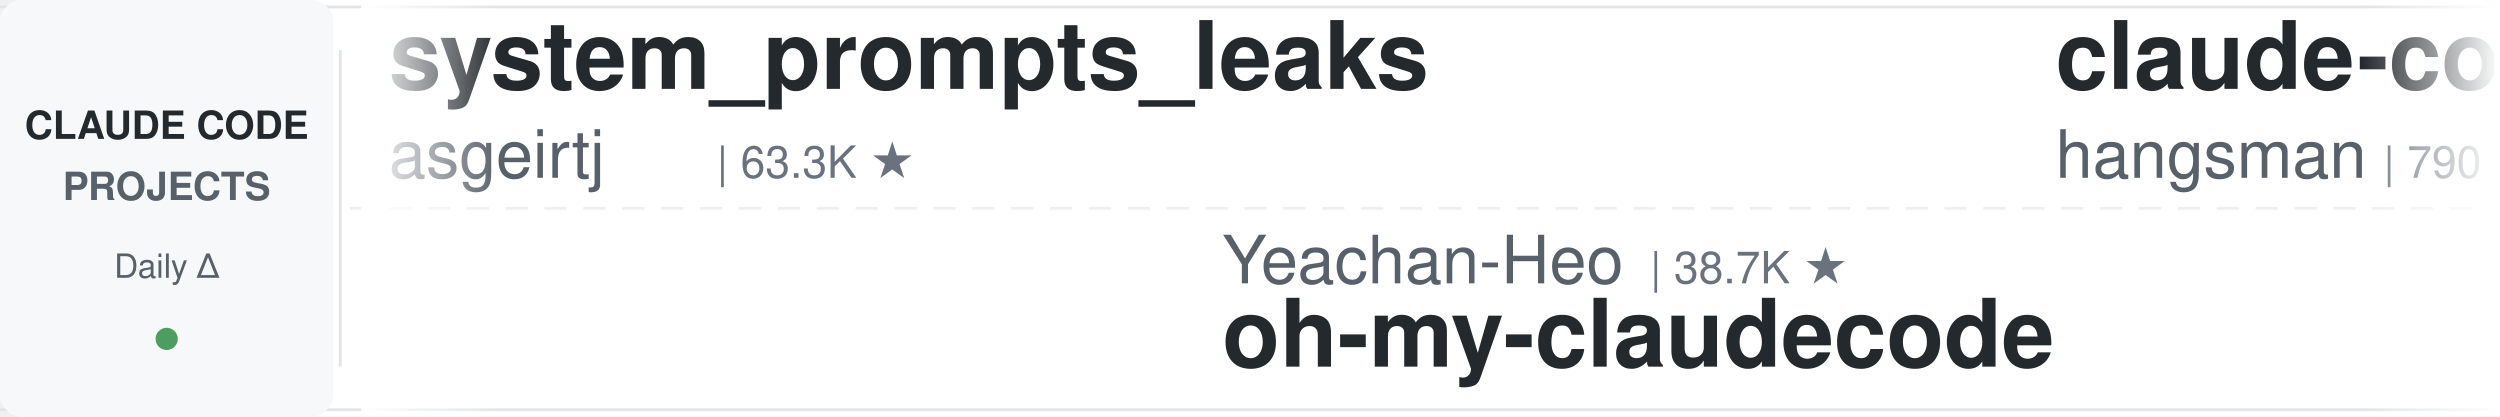
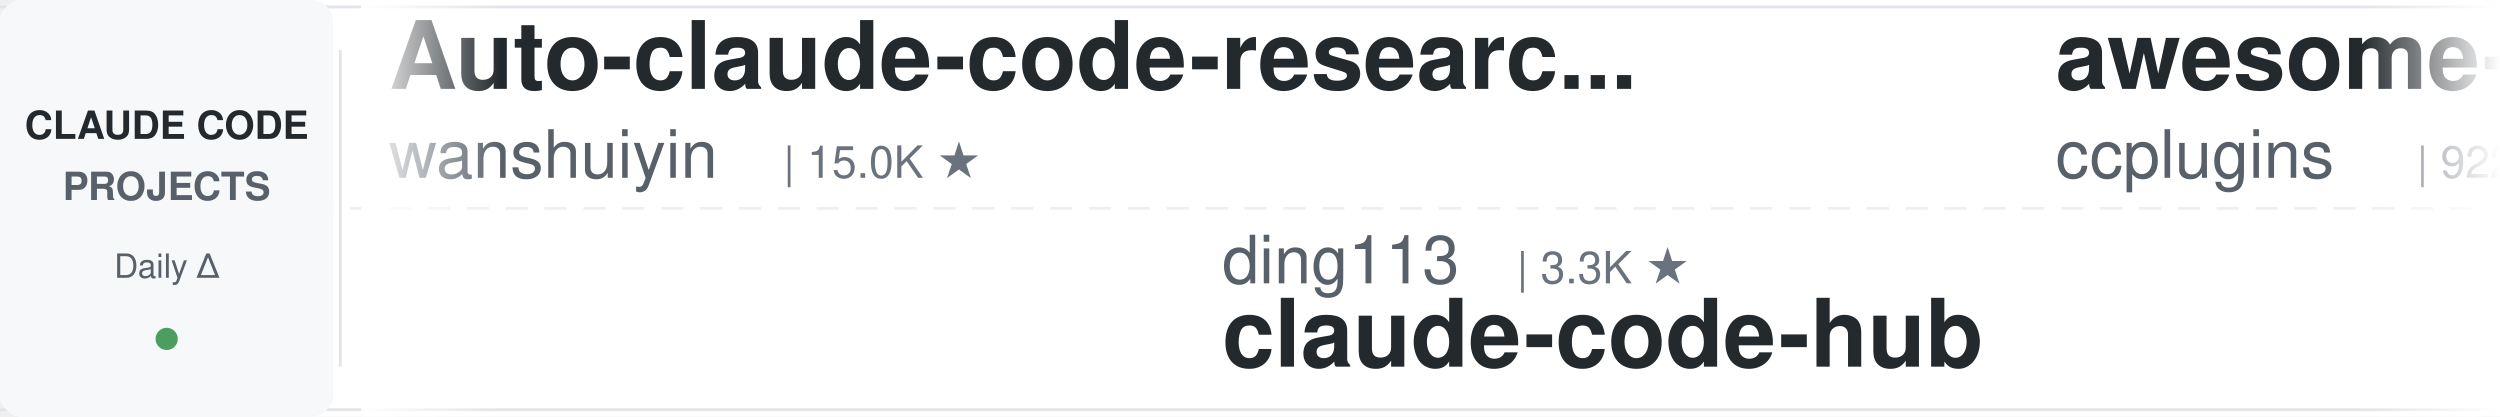
<svg xmlns="http://www.w3.org/2000/svg" width="900" height="150">
  <defs>
    <linearGradient id="leftFade" x1="0%" y1="0%" x2="100%" y2="0%">
      <stop offset="0%" style="stop-color:#ffffff;stop-opacity:1" />
      <stop offset="100%" style="stop-color:#ffffff;stop-opacity:0" />
    </linearGradient>
    <linearGradient id="rightFade" x1="0%" y1="0%" x2="100%" y2="0%">
      <stop offset="0%" style="stop-color:#ffffff;stop-opacity:0" />
      <stop offset="100%" style="stop-color:#ffffff;stop-opacity:1" />
    </linearGradient>
  </defs>
  <rect width="900" height="150" fill="#ffffff" rx="8" />
  <rect x="0" y="2" width="900" height="1" fill="#e1e4e8" />
  <rect x="0" y="147" width="900" height="1" fill="#e1e4e8" />
  <line x1="0" y1="75" x2="900" y2="75" stroke="#e1e4e8" stroke-width="1" stroke-dasharray="8 6" opacity="0.6" />
  <rect x="0" y="0" width="120" height="150" fill="#f6f8fa" rx="8" />
  <text x="60" y="50" font-family="-apple-system, BlinkMacSystemFont, 'Segoe UI', Helvetica, Arial, sans-serif" font-size="14" font-weight="600" fill="#24292e" text-anchor="middle">CLAUDE CODE</text>
  <text x="60" y="72" font-family="-apple-system, BlinkMacSystemFont, 'Segoe UI', Helvetica, Arial, sans-serif" font-size="14" font-weight="600" fill="#586069" text-anchor="middle">PROJECTS</text>
  <text x="60" y="100" font-family="-apple-system, BlinkMacSystemFont, 'Segoe UI', Helvetica, Arial, sans-serif" font-size="12" font-weight="500" fill="#586069" text-anchor="middle">Daily Δ</text>
  <circle cx="60" cy="122" r="4" fill="#22863a" opacity="0.8" />
  <rect x="122" y="18" width="1" height="114" fill="#e1e4e8" />
  <clipPath id="tickerClip">
    <rect x="130" y="0" width="770" height="150" />
  </clipPath>
  <g clip-path="url(#tickerClip)">
    <g id="tickerItems">
      <animateTransform attributeName="transform" attributeType="XML" type="translate" from="0 0" to="-3000 0" dur="54s" repeatCount="indefinite" />
      <g transform="translate(0, 0)">
-         <text x="140" y="32" font-family="-apple-system, BlinkMacSystemFont, 'Segoe UI', Helvetica, Arial, sans-serif" font-size="34" font-weight="600" fill="#24292e">system_prompts_leaks</text>
-         <text x="140" y="64" font-family="-apple-system, BlinkMacSystemFont, 'Segoe UI', Helvetica, Arial, sans-serif" font-size="24" font-weight="400" fill="#586069">asgeirtj</text>
-         <text x="258" y="64" font-family="-apple-system, BlinkMacSystemFont, 'Segoe UI', Helvetica, Arial, sans-serif" font-size="16" font-weight="500" fill="#6a737d">| 63.3K ★</text>
+         <text x="140" y="32" font-family="-apple-system, BlinkMacSystemFont, 'Segoe UI', Helvetica, Arial, sans-serif" font-size="34" font-weight="600" fill="#24292e">Auto-claude-code-researc...</text>
+         <text x="140" y="64" font-family="-apple-system, BlinkMacSystemFont, 'Segoe UI', Helvetica, Arial, sans-serif" font-size="24" font-weight="400" fill="#586069">wanshuiyin</text>
+         <text x="282" y="64" font-family="-apple-system, BlinkMacSystemFont, 'Segoe UI', Helvetica, Arial, sans-serif" font-size="16" font-weight="500" fill="#6a737d">| 15.0K ★</text>
      </g>
      <g transform="translate(300, 0)">
-         <text x="140" y="102" font-family="-apple-system, BlinkMacSystemFont, 'Segoe UI', Helvetica, Arial, sans-serif" font-size="24" font-weight="400" fill="#586069">Yeachan-Heo</text>
-         <text x="294" y="102" font-family="-apple-system, BlinkMacSystemFont, 'Segoe UI', Helvetica, Arial, sans-serif" font-size="16" font-weight="500" fill="#6a737d">| 38.7K ★</text>
-         <text x="140" y="132" font-family="-apple-system, BlinkMacSystemFont, 'Segoe UI', Helvetica, Arial, sans-serif" font-size="34" font-weight="600" fill="#24292e">oh-my-claudecode</text>
+         <text x="140" y="102" font-family="-apple-system, BlinkMacSystemFont, 'Segoe UI', Helvetica, Arial, sans-serif" font-size="24" font-weight="400" fill="#586069">ding113</text>
+         <text x="246" y="102" font-family="-apple-system, BlinkMacSystemFont, 'Segoe UI', Helvetica, Arial, sans-serif" font-size="16" font-weight="500" fill="#6a737d">| 3.3K ★</text>
+         <text x="140" y="132" font-family="-apple-system, BlinkMacSystemFont, 'Segoe UI', Helvetica, Arial, sans-serif" font-size="34" font-weight="600" fill="#24292e">claude-code-hub</text>
      </g>
      <g transform="translate(600, 0)">
-         <text x="140" y="32" font-family="-apple-system, BlinkMacSystemFont, 'Segoe UI', Helvetica, Arial, sans-serif" font-size="34" font-weight="600" fill="#24292e">claude-code-source</text>
-         <text x="140" y="64" font-family="-apple-system, BlinkMacSystemFont, 'Segoe UI', Helvetica, Arial, sans-serif" font-size="24" font-weight="400" fill="#586069">hangsman</text>
-         <text x="258" y="64" font-family="-apple-system, BlinkMacSystemFont, 'Segoe UI', Helvetica, Arial, sans-serif" font-size="16" font-weight="500" fill="#6a737d">| 790 ★</text>
+         <text x="140" y="32" font-family="-apple-system, BlinkMacSystemFont, 'Segoe UI', Helvetica, Arial, sans-serif" font-size="34" font-weight="600" fill="#24292e">awesome-claude-code-plug...</text>
+         <text x="140" y="64" font-family="-apple-system, BlinkMacSystemFont, 'Segoe UI', Helvetica, Arial, sans-serif" font-size="24" font-weight="400" fill="#586069">ccplugins</text>
+         <text x="270" y="64" font-family="-apple-system, BlinkMacSystemFont, 'Segoe UI', Helvetica, Arial, sans-serif" font-size="16" font-weight="500" fill="#6a737d">| 922 ★</text>
      </g>
      <g transform="translate(900, 0)">
-         <text x="140" y="102" font-family="-apple-system, BlinkMacSystemFont, 'Segoe UI', Helvetica, Arial, sans-serif" font-size="24" font-weight="400" fill="#586069">Pimzino</text>
-         <text x="246" y="102" font-family="-apple-system, BlinkMacSystemFont, 'Segoe UI', Helvetica, Arial, sans-serif" font-size="16" font-weight="500" fill="#6a737d">| 3.8K ★</text>
-         <text x="140" y="132" font-family="-apple-system, BlinkMacSystemFont, 'Segoe UI', Helvetica, Arial, sans-serif" font-size="34" font-weight="600" fill="#24292e">claude-code-spec-workflo...</text>
+         <text x="140" y="102" font-family="-apple-system, BlinkMacSystemFont, 'Segoe UI', Helvetica, Arial, sans-serif" font-size="24" font-weight="400" fill="#586069">OneRedOak</text>
+         <text x="270" y="102" font-family="-apple-system, BlinkMacSystemFont, 'Segoe UI', Helvetica, Arial, sans-serif" font-size="16" font-weight="500" fill="#6a737d">| 3.9K ★</text>
+         <text x="140" y="132" font-family="-apple-system, BlinkMacSystemFont, 'Segoe UI', Helvetica, Arial, sans-serif" font-size="34" font-weight="600" fill="#24292e">claude-code-workflows</text>
      </g>
      <g transform="translate(1200, 0)">
-         <text x="140" y="32" font-family="-apple-system, BlinkMacSystemFont, 'Segoe UI', Helvetica, Arial, sans-serif" font-size="34" font-weight="600" fill="#24292e">Dive-into-Claude-Code</text>
-         <text x="140" y="64" font-family="-apple-system, BlinkMacSystemFont, 'Segoe UI', Helvetica, Arial, sans-serif" font-size="24" font-weight="400" fill="#586069">VILA-Lab</text>
-         <text x="258" y="64" font-family="-apple-system, BlinkMacSystemFont, 'Segoe UI', Helvetica, Arial, sans-serif" font-size="16" font-weight="500" fill="#6a737d">| 2.1K ★</text>
+         <text x="140" y="32" font-family="-apple-system, BlinkMacSystemFont, 'Segoe UI', Helvetica, Arial, sans-serif" font-size="34" font-weight="600" fill="#24292e">claude-code-settings</text>
+         <text x="140" y="64" font-family="-apple-system, BlinkMacSystemFont, 'Segoe UI', Helvetica, Arial, sans-serif" font-size="24" font-weight="400" fill="#586069">feiskyer</text>
+         <text x="258" y="64" font-family="-apple-system, BlinkMacSystemFont, 'Segoe UI', Helvetica, Arial, sans-serif" font-size="16" font-weight="500" fill="#6a737d">| 1.6K ★</text>
      </g>
      <g transform="translate(1500, 0)">
-         <text x="140" y="102" font-family="-apple-system, BlinkMacSystemFont, 'Segoe UI', Helvetica, Arial, sans-serif" font-size="24" font-weight="400" fill="#586069">ponponon</text>
-         <text x="258" y="102" font-family="-apple-system, BlinkMacSystemFont, 'Segoe UI', Helvetica, Arial, sans-serif" font-size="16" font-weight="500" fill="#6a737d">| 2.3K ★</text>
-         <text x="140" y="132" font-family="-apple-system, BlinkMacSystemFont, 'Segoe UI', Helvetica, Arial, sans-serif" font-size="34" font-weight="600" fill="#24292e">claude_code_src</text>
+         <text x="140" y="102" font-family="-apple-system, BlinkMacSystemFont, 'Segoe UI', Helvetica, Arial, sans-serif" font-size="24" font-weight="400" fill="#586069">digitalsamba</text>
+         <text x="306" y="102" font-family="-apple-system, BlinkMacSystemFont, 'Segoe UI', Helvetica, Arial, sans-serif" font-size="16" font-weight="500" fill="#6a737d">| 2.0K ★</text>
+         <text x="140" y="132" font-family="-apple-system, BlinkMacSystemFont, 'Segoe UI', Helvetica, Arial, sans-serif" font-size="34" font-weight="600" fill="#24292e">claude-code-video-toolki...</text>
      </g>
      <g transform="translate(1800, 0)">
-         <text x="140" y="32" font-family="-apple-system, BlinkMacSystemFont, 'Segoe UI', Helvetica, Arial, sans-serif" font-size="34" font-weight="600" fill="#24292e">how-claude-code-works</text>
-         <text x="140" y="64" font-family="-apple-system, BlinkMacSystemFont, 'Segoe UI', Helvetica, Arial, sans-serif" font-size="24" font-weight="400" fill="#586069">Windy3f3f3f3f</text>
-         <text x="318" y="64" font-family="-apple-system, BlinkMacSystemFont, 'Segoe UI', Helvetica, Arial, sans-serif" font-size="16" font-weight="500" fill="#6a737d">| 3.5K ★</text>
+         <text x="140" y="32" font-family="-apple-system, BlinkMacSystemFont, 'Segoe UI', Helvetica, Arial, sans-serif" font-size="34" font-weight="600" fill="#24292e">ECC</text>
+         <text x="140" y="64" font-family="-apple-system, BlinkMacSystemFont, 'Segoe UI', Helvetica, Arial, sans-serif" font-size="24" font-weight="400" fill="#586069">affaan-m</text>
+         <text x="258" y="64" font-family="-apple-system, BlinkMacSystemFont, 'Segoe UI', Helvetica, Arial, sans-serif" font-size="16" font-weight="500" fill="#6a737d">| 242.0K ★</text>
      </g>
      <g transform="translate(2100, 0)">
-         <text x="140" y="102" font-family="-apple-system, BlinkMacSystemFont, 'Segoe UI', Helvetica, Arial, sans-serif" font-size="24" font-weight="400" fill="#586069">WorldFlowAI</text>
-         <text x="294" y="102" font-family="-apple-system, BlinkMacSystemFont, 'Segoe UI', Helvetica, Arial, sans-serif" font-size="16" font-weight="500" fill="#6a737d">| 1.5K ★</text>
-         <text x="140" y="132" font-family="-apple-system, BlinkMacSystemFont, 'Segoe UI', Helvetica, Arial, sans-serif" font-size="34" font-weight="600" fill="#24292e">everything-claude-code</text>
+         <text x="140" y="102" font-family="-apple-system, BlinkMacSystemFont, 'Segoe UI', Helvetica, Arial, sans-serif" font-size="24" font-weight="400" fill="#586069">hangsman</text>
+         <text x="258" y="102" font-family="-apple-system, BlinkMacSystemFont, 'Segoe UI', Helvetica, Arial, sans-serif" font-size="16" font-weight="500" fill="#6a737d">| 790 ★</text>
+         <text x="140" y="132" font-family="-apple-system, BlinkMacSystemFont, 'Segoe UI', Helvetica, Arial, sans-serif" font-size="34" font-weight="600" fill="#24292e">claude-code-source</text>
      </g>
      <g transform="translate(2400, 0)">
-         <text x="140" y="32" font-family="-apple-system, BlinkMacSystemFont, 'Segoe UI', Helvetica, Arial, sans-serif" font-size="34" font-weight="600" fill="#24292e">claude-code-source</text>
-         <text x="140" y="64" font-family="-apple-system, BlinkMacSystemFont, 'Segoe UI', Helvetica, Arial, sans-serif" font-size="24" font-weight="400" fill="#586069">AprilNEA</text>
-         <text x="258" y="64" font-family="-apple-system, BlinkMacSystemFont, 'Segoe UI', Helvetica, Arial, sans-serif" font-size="16" font-weight="500" fill="#6a737d">| 391 ★</text>
+         <text x="140" y="32" font-family="-apple-system, BlinkMacSystemFont, 'Segoe UI', Helvetica, Arial, sans-serif" font-size="34" font-weight="600" fill="#24292e">free-claude-code</text>
+         <text x="140" y="64" font-family="-apple-system, BlinkMacSystemFont, 'Segoe UI', Helvetica, Arial, sans-serif" font-size="24" font-weight="400" fill="#586069">Alishahryar1</text>
+         <text x="306" y="64" font-family="-apple-system, BlinkMacSystemFont, 'Segoe UI', Helvetica, Arial, sans-serif" font-size="16" font-weight="500" fill="#6a737d">| 46.5K ★</text>
      </g>
      <g transform="translate(2700, 0)">
-         <text x="140" y="102" font-family="-apple-system, BlinkMacSystemFont, 'Segoe UI', Helvetica, Arial, sans-serif" font-size="24" font-weight="400" fill="#586069">zebbern</text>
-         <text x="246" y="102" font-family="-apple-system, BlinkMacSystemFont, 'Segoe UI', Helvetica, Arial, sans-serif" font-size="16" font-weight="500" fill="#6a737d">| 4.6K ★</text>
-         <text x="140" y="132" font-family="-apple-system, BlinkMacSystemFont, 'Segoe UI', Helvetica, Arial, sans-serif" font-size="34" font-weight="600" fill="#24292e">claude-code-guide</text>
+         <text x="140" y="102" font-family="-apple-system, BlinkMacSystemFont, 'Segoe UI', Helvetica, Arial, sans-serif" font-size="24" font-weight="400" fill="#586069">asgeirtj</text>
+         <text x="258" y="102" font-family="-apple-system, BlinkMacSystemFont, 'Segoe UI', Helvetica, Arial, sans-serif" font-size="16" font-weight="500" fill="#6a737d">| 63.3K ★</text>
+         <text x="140" y="132" font-family="-apple-system, BlinkMacSystemFont, 'Segoe UI', Helvetica, Arial, sans-serif" font-size="34" font-weight="600" fill="#24292e">system_prompts_leaks</text>
      </g>
      <g transform="translate(3000, 0)">
-         <text x="140" y="32" font-family="-apple-system, BlinkMacSystemFont, 'Segoe UI', Helvetica, Arial, sans-serif" font-size="34" font-weight="600" fill="#24292e">system_prompts_leaks</text>
-         <text x="140" y="64" font-family="-apple-system, BlinkMacSystemFont, 'Segoe UI', Helvetica, Arial, sans-serif" font-size="24" font-weight="400" fill="#586069">asgeirtj</text>
-         <text x="258" y="64" font-family="-apple-system, BlinkMacSystemFont, 'Segoe UI', Helvetica, Arial, sans-serif" font-size="16" font-weight="500" fill="#6a737d">| 63.3K ★</text>
+         <text x="140" y="32" font-family="-apple-system, BlinkMacSystemFont, 'Segoe UI', Helvetica, Arial, sans-serif" font-size="34" font-weight="600" fill="#24292e">Auto-claude-code-researc...</text>
+         <text x="140" y="64" font-family="-apple-system, BlinkMacSystemFont, 'Segoe UI', Helvetica, Arial, sans-serif" font-size="24" font-weight="400" fill="#586069">wanshuiyin</text>
+         <text x="282" y="64" font-family="-apple-system, BlinkMacSystemFont, 'Segoe UI', Helvetica, Arial, sans-serif" font-size="16" font-weight="500" fill="#6a737d">| 15.0K ★</text>
      </g>
      <g transform="translate(3300, 0)">
-         <text x="140" y="102" font-family="-apple-system, BlinkMacSystemFont, 'Segoe UI', Helvetica, Arial, sans-serif" font-size="24" font-weight="400" fill="#586069">Yeachan-Heo</text>
-         <text x="294" y="102" font-family="-apple-system, BlinkMacSystemFont, 'Segoe UI', Helvetica, Arial, sans-serif" font-size="16" font-weight="500" fill="#6a737d">| 38.7K ★</text>
-         <text x="140" y="132" font-family="-apple-system, BlinkMacSystemFont, 'Segoe UI', Helvetica, Arial, sans-serif" font-size="34" font-weight="600" fill="#24292e">oh-my-claudecode</text>
+         <text x="140" y="102" font-family="-apple-system, BlinkMacSystemFont, 'Segoe UI', Helvetica, Arial, sans-serif" font-size="24" font-weight="400" fill="#586069">ding113</text>
+         <text x="246" y="102" font-family="-apple-system, BlinkMacSystemFont, 'Segoe UI', Helvetica, Arial, sans-serif" font-size="16" font-weight="500" fill="#6a737d">| 3.3K ★</text>
+         <text x="140" y="132" font-family="-apple-system, BlinkMacSystemFont, 'Segoe UI', Helvetica, Arial, sans-serif" font-size="34" font-weight="600" fill="#24292e">claude-code-hub</text>
      </g>
      <g transform="translate(3600, 0)">
-         <text x="140" y="32" font-family="-apple-system, BlinkMacSystemFont, 'Segoe UI', Helvetica, Arial, sans-serif" font-size="34" font-weight="600" fill="#24292e">claude-code-source</text>
-         <text x="140" y="64" font-family="-apple-system, BlinkMacSystemFont, 'Segoe UI', Helvetica, Arial, sans-serif" font-size="24" font-weight="400" fill="#586069">hangsman</text>
-         <text x="258" y="64" font-family="-apple-system, BlinkMacSystemFont, 'Segoe UI', Helvetica, Arial, sans-serif" font-size="16" font-weight="500" fill="#6a737d">| 790 ★</text>
+         <text x="140" y="32" font-family="-apple-system, BlinkMacSystemFont, 'Segoe UI', Helvetica, Arial, sans-serif" font-size="34" font-weight="600" fill="#24292e">awesome-claude-code-plug...</text>
+         <text x="140" y="64" font-family="-apple-system, BlinkMacSystemFont, 'Segoe UI', Helvetica, Arial, sans-serif" font-size="24" font-weight="400" fill="#586069">ccplugins</text>
+         <text x="270" y="64" font-family="-apple-system, BlinkMacSystemFont, 'Segoe UI', Helvetica, Arial, sans-serif" font-size="16" font-weight="500" fill="#6a737d">| 922 ★</text>
      </g>
      <g transform="translate(3900, 0)">
-         <text x="140" y="102" font-family="-apple-system, BlinkMacSystemFont, 'Segoe UI', Helvetica, Arial, sans-serif" font-size="24" font-weight="400" fill="#586069">Pimzino</text>
-         <text x="246" y="102" font-family="-apple-system, BlinkMacSystemFont, 'Segoe UI', Helvetica, Arial, sans-serif" font-size="16" font-weight="500" fill="#6a737d">| 3.8K ★</text>
-         <text x="140" y="132" font-family="-apple-system, BlinkMacSystemFont, 'Segoe UI', Helvetica, Arial, sans-serif" font-size="34" font-weight="600" fill="#24292e">claude-code-spec-workflo...</text>
+         <text x="140" y="102" font-family="-apple-system, BlinkMacSystemFont, 'Segoe UI', Helvetica, Arial, sans-serif" font-size="24" font-weight="400" fill="#586069">OneRedOak</text>
+         <text x="270" y="102" font-family="-apple-system, BlinkMacSystemFont, 'Segoe UI', Helvetica, Arial, sans-serif" font-size="16" font-weight="500" fill="#6a737d">| 3.9K ★</text>
+         <text x="140" y="132" font-family="-apple-system, BlinkMacSystemFont, 'Segoe UI', Helvetica, Arial, sans-serif" font-size="34" font-weight="600" fill="#24292e">claude-code-workflows</text>
      </g>
    </g>
  </g>
  <rect x="130" y="0" width="50" height="150" fill="url(#leftFade)" />
  <rect x="850" y="0" width="50" height="150" fill="url(#rightFade)" />
</svg>
